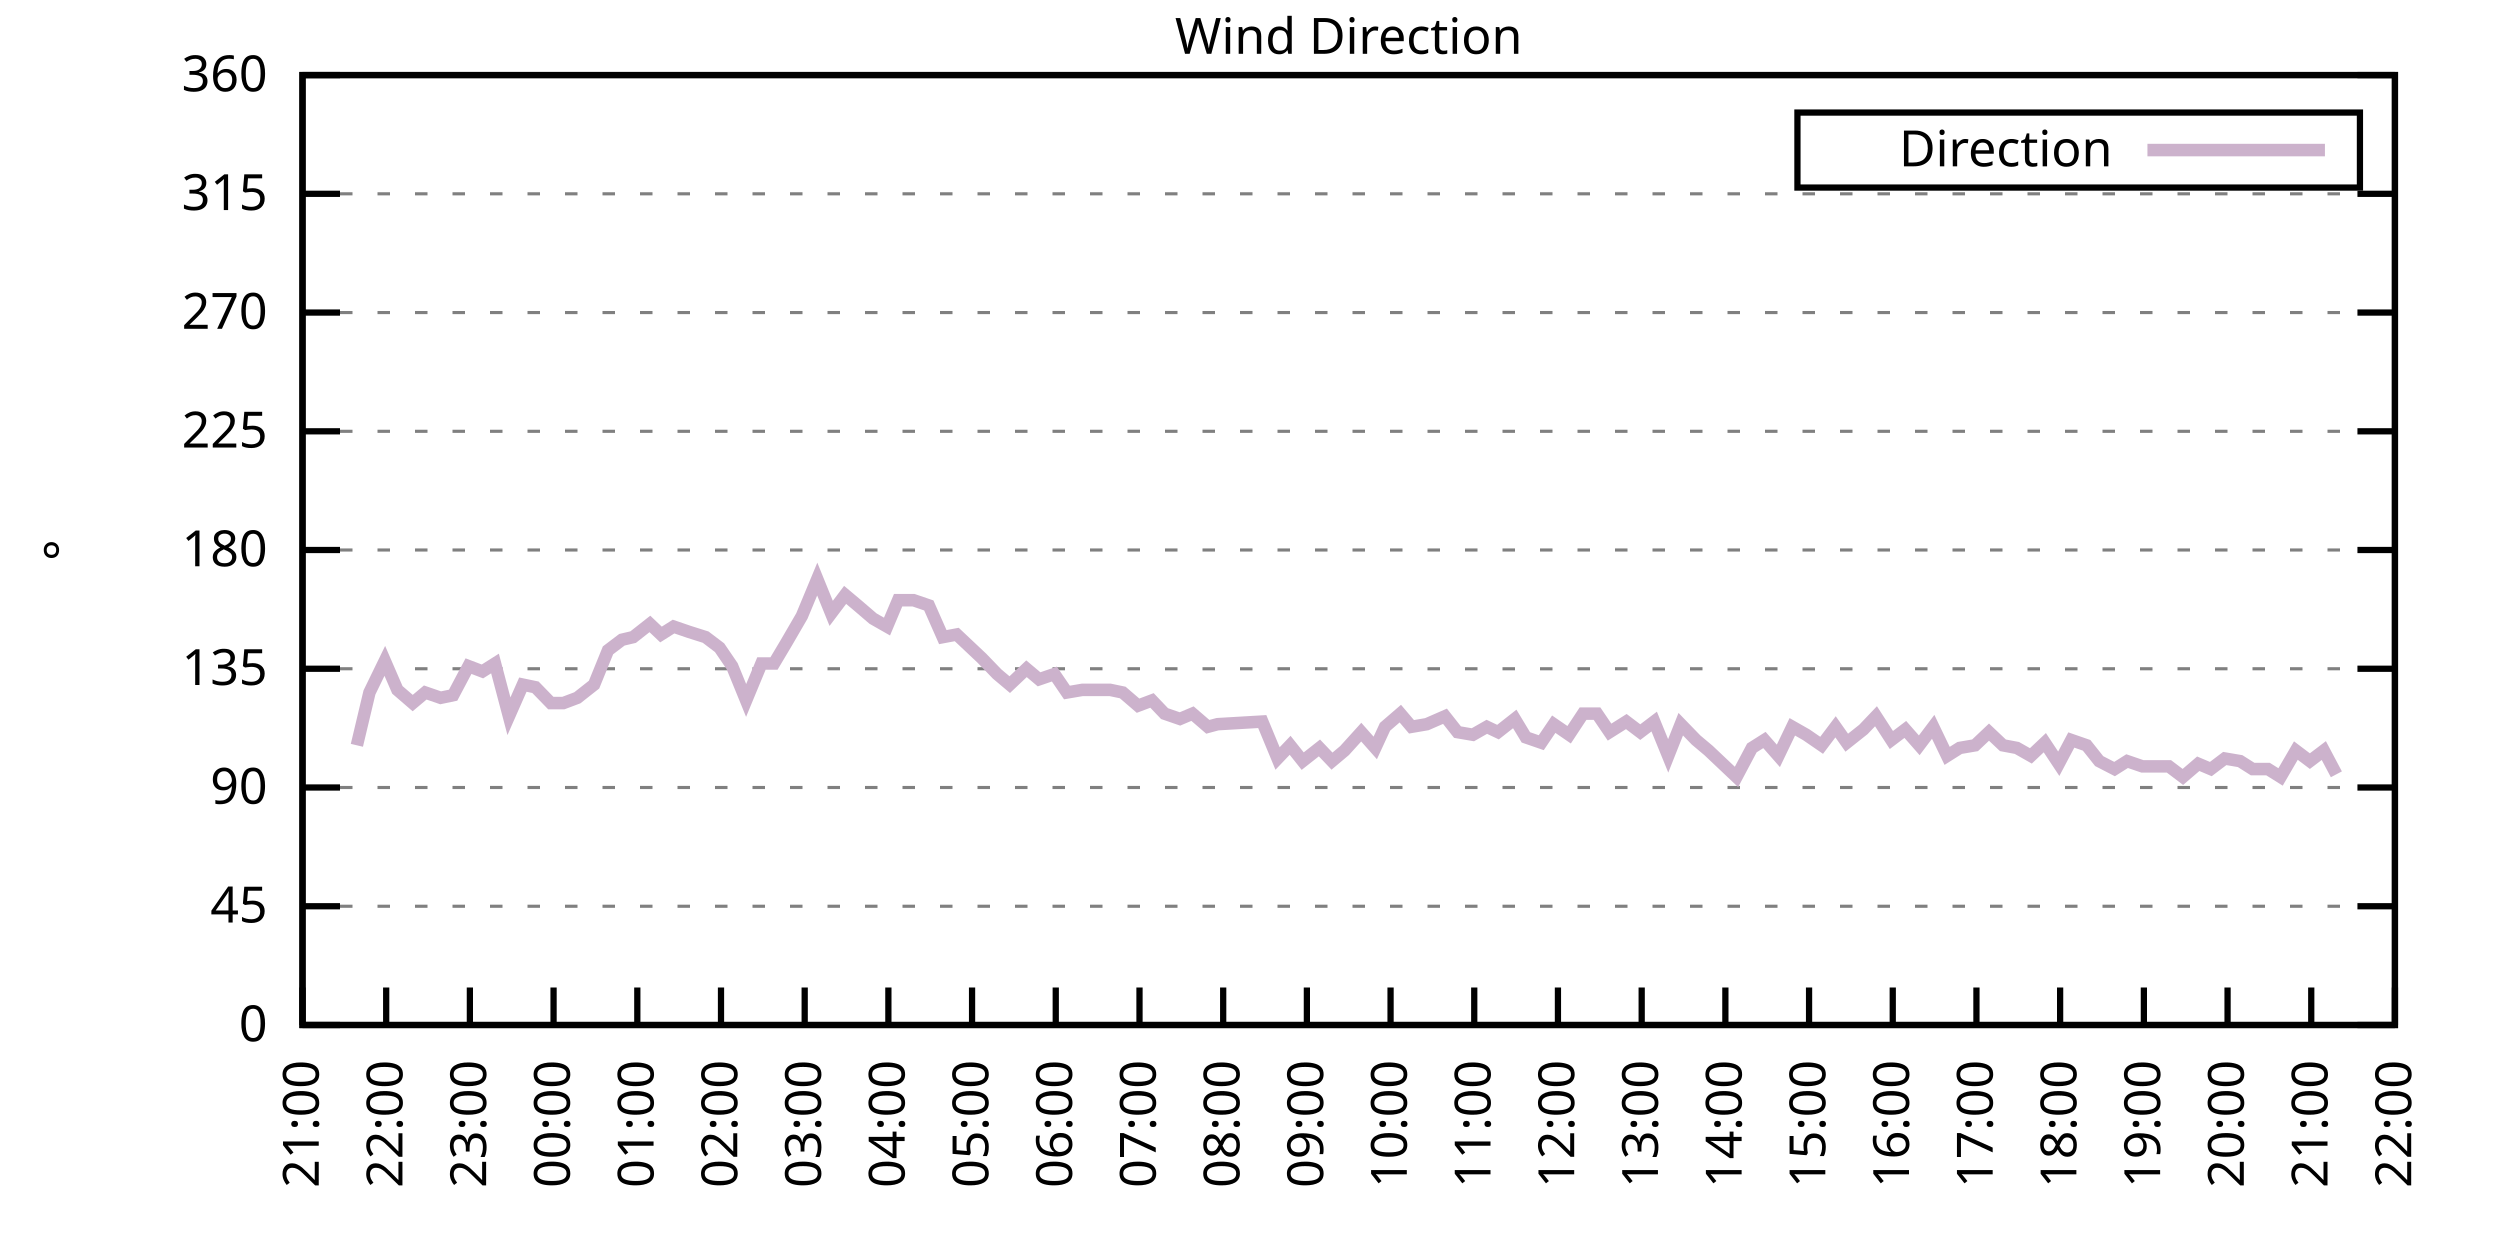
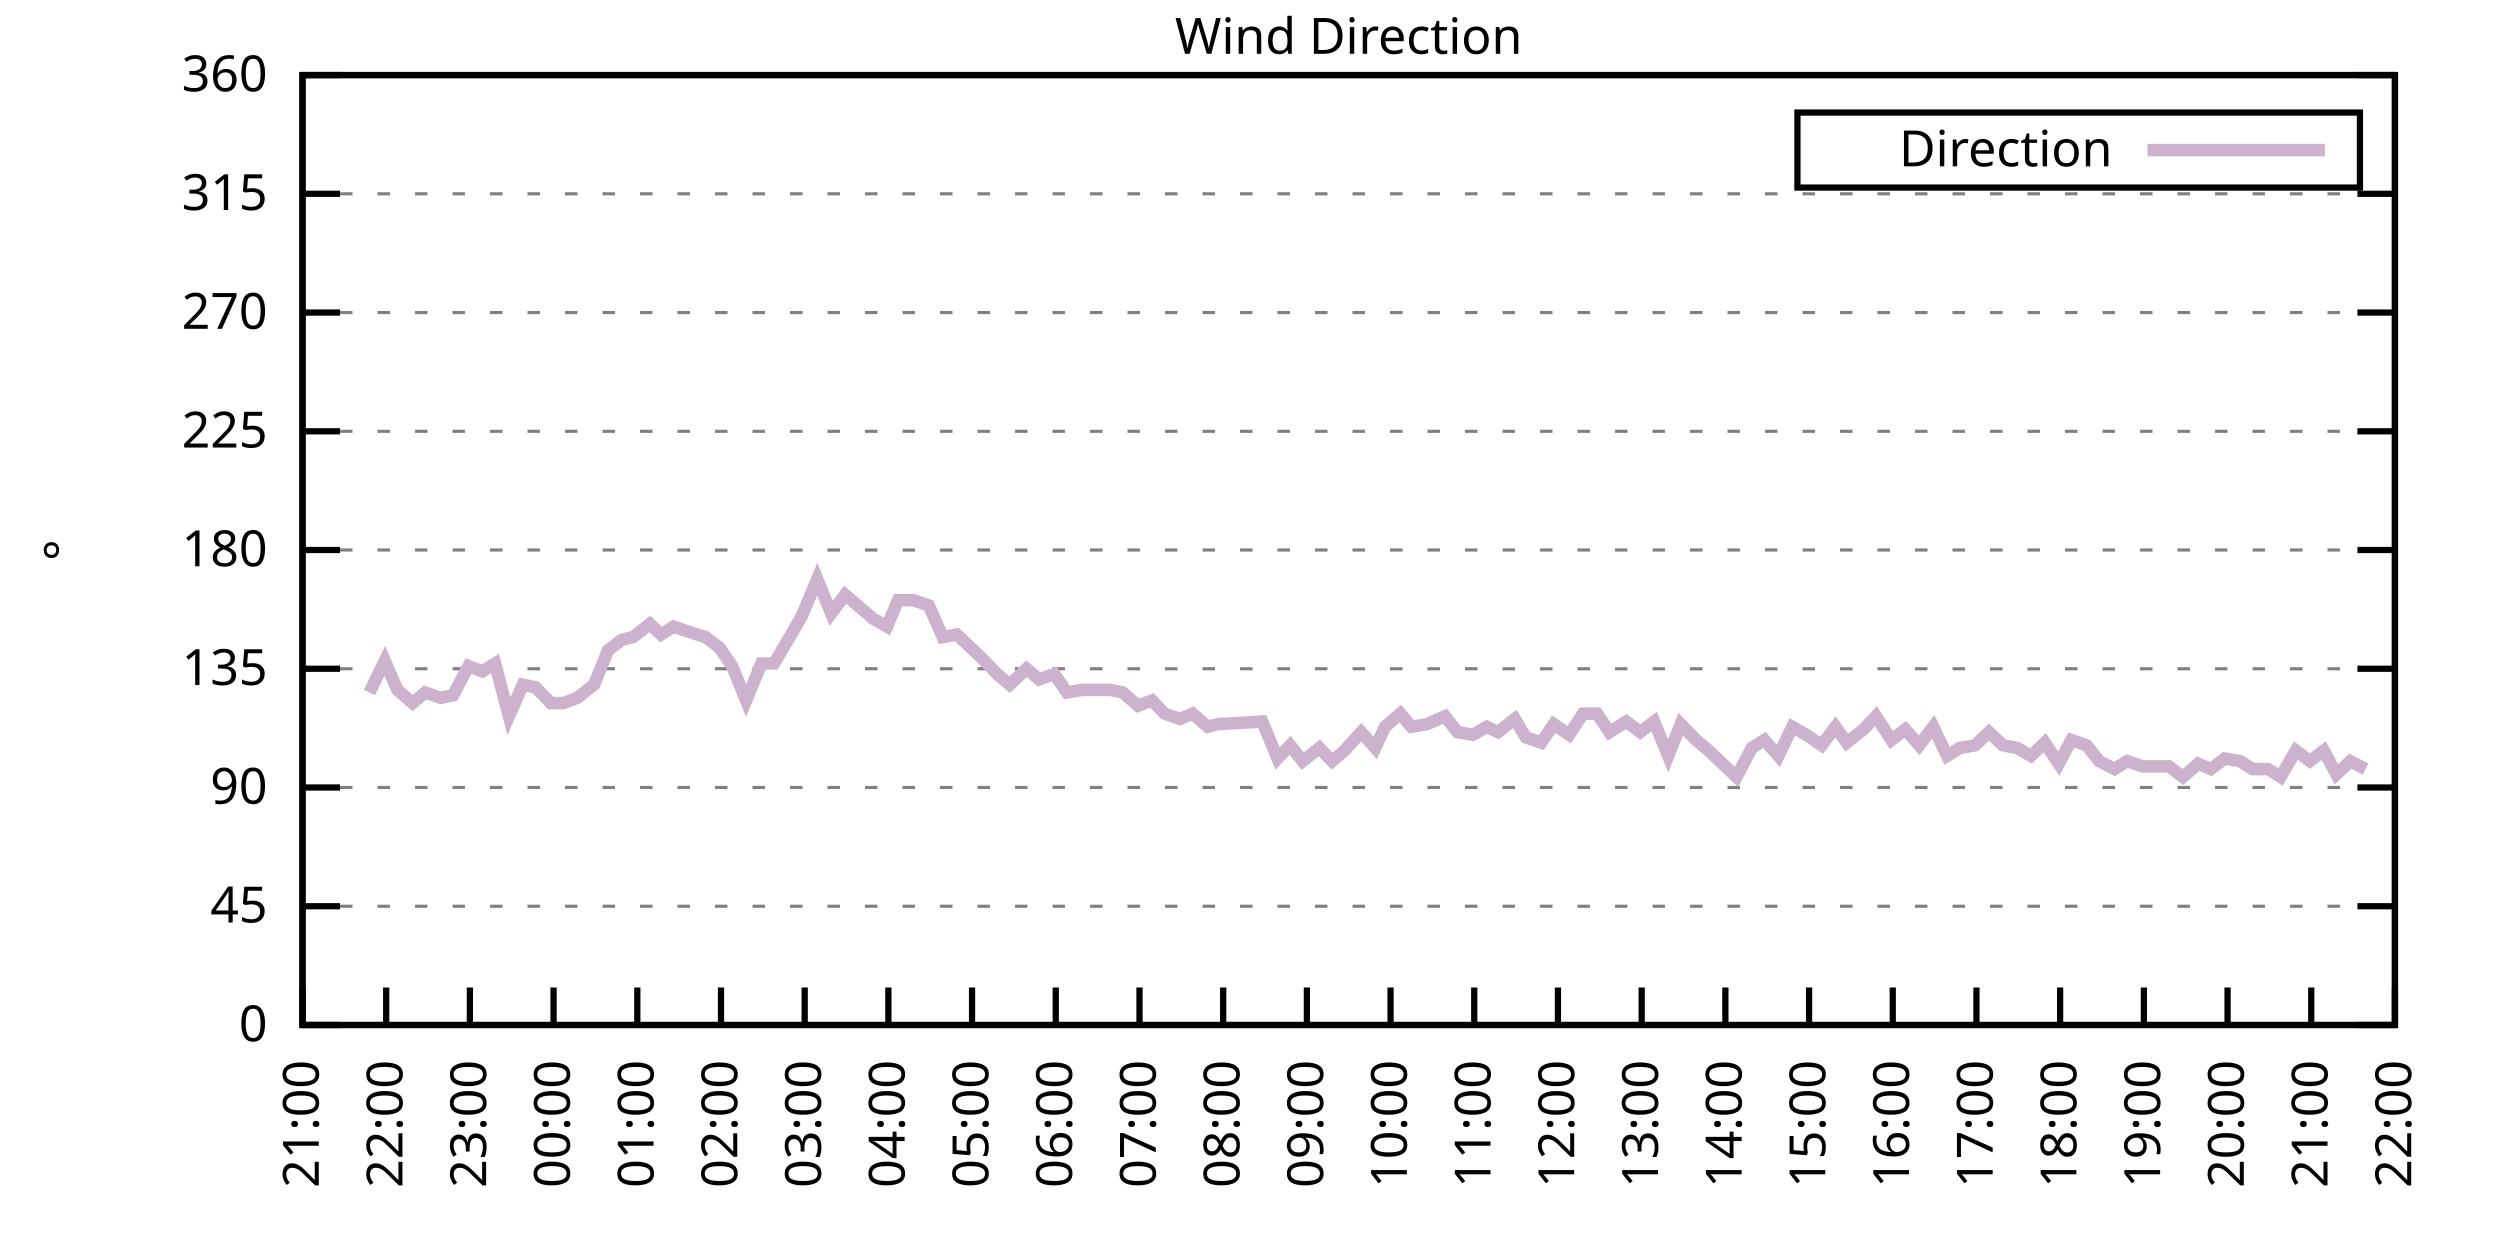
<svg xmlns="http://www.w3.org/2000/svg" xmlns:xlink="http://www.w3.org/1999/xlink" width="400" height="200" viewBox="0 0 400 200">
  <g id="gnuplot_canvas">
    <rect x="0" y="0" width="400" height="200" fill="none" />
    <defs>
      <circle id="gpDot" r="0.5" stroke-width="0.5" stroke="currentColor" />
      <path id="gpPt0" stroke-width="0.333" stroke="currentColor" d="M-1,0 h2 M0,-1 v2" />
      <path id="gpPt1" stroke-width="0.333" stroke="currentColor" d="M-1,-1 L1,1 M1,-1 L-1,1" />
      <path id="gpPt2" stroke-width="0.333" stroke="currentColor" d="M-1,0 L1,0 M0,-1 L0,1 M-1,-1 L1,1 M-1,1 L1,-1" />
      <rect id="gpPt3" stroke-width="0.333" stroke="currentColor" x="-1" y="-1" width="2" height="2" />
      <rect id="gpPt4" stroke-width="0.333" stroke="currentColor" fill="currentColor" x="-1" y="-1" width="2" height="2" />
      <circle id="gpPt5" stroke-width="0.333" stroke="currentColor" cx="0" cy="0" r="1" />
      <use xlink:href="#gpPt5" id="gpPt6" fill="currentColor" stroke="none" />
      <path id="gpPt7" stroke-width="0.333" stroke="currentColor" d="M0,-1.33 L-1.33,0.67 L1.33,0.67 z" />
      <use xlink:href="#gpPt7" id="gpPt8" fill="currentColor" stroke="none" />
      <use xlink:href="#gpPt7" id="gpPt9" stroke="currentColor" transform="rotate(180)" />
      <use xlink:href="#gpPt9" id="gpPt10" fill="currentColor" stroke="none" />
      <use xlink:href="#gpPt3" id="gpPt11" stroke="currentColor" transform="rotate(45)" />
      <use xlink:href="#gpPt11" id="gpPt12" fill="currentColor" stroke="none" />
      <path id="gpPt13" stroke-width="0.333" stroke="currentColor" d="M0,1.330 L1.265,0.411 L0.782,-1.067 L-0.782,-1.076 L-1.265,0.411 z" />
      <use xlink:href="#gpPt13" id="gpPt14" fill="currentColor" stroke="none" />
      <filter id="textbox" filterUnits="objectBoundingBox" x="0" y="0" height="1" width="1">
        <feFlood flood-color="white" flood-opacity="1" result="bgnd" />
        <feComposite in="SourceGraphic" in2="bgnd" operator="atop" />
      </filter>
      <filter id="greybox" filterUnits="objectBoundingBox" x="0" y="0" height="1" width="1">
        <feFlood flood-color="lightgrey" flood-opacity="1" result="grey" />
        <feComposite in="SourceGraphic" in2="grey" operator="atop" />
      </filter>
    </defs>
    <g fill="none" color="white" stroke="currentColor" stroke-width="1.00" stroke-linecap="butt" stroke-linejoin="miter">
</g>
    <g fill="none" color="black" stroke="currentColor" stroke-width="1.00" stroke-linecap="butt" stroke-linejoin="miter">
      <g stroke="none" shape-rendering="crispEdges">
        <polygon fill="rgb(255, 255, 255)" points="48.40,164.00 383.18,164.00 383.18,12.02 48.40,12.02 " />
      </g>
    </g>
    <g fill="none" color="black" stroke="currentColor" stroke-width="1.00" stroke-linecap="butt" stroke-linejoin="miter">
</g>
    <g fill="none" color="black" stroke="black" stroke-width="0.50" stroke-linecap="butt" stroke-linejoin="miter">
</g>
    <g fill="none" color="gray" stroke="currentColor" stroke-width="0.50" stroke-linecap="butt" stroke-linejoin="miter">
      <path stroke="gray" stroke-dasharray="2,4" class="gridline" d="M48.40,164.00 L383.19,164.00  " />
    </g>
    <g fill="none" color="gray" stroke="gray" stroke-width="1.00" stroke-linecap="butt" stroke-linejoin="miter">
</g>
    <g fill="none" color="black" stroke="currentColor" stroke-width="1.00" stroke-linecap="butt" stroke-linejoin="miter">
      <path stroke="black" d="M48.40,164.00 L54.40,164.00 M383.19,164.00 L377.19,164.00  " />
      <g transform="translate(42.80,166.60)" stroke="none" fill="black" font-family="Sans" font-size="8.00" text-anchor="end">
        <text>
          <tspan font-family="Sans"> 0</tspan>
        </text>
      </g>
    </g>
    <g fill="none" color="black" stroke="currentColor" stroke-width="1.00" stroke-linecap="butt" stroke-linejoin="miter">
</g>
    <g fill="none" color="black" stroke="black" stroke-width="0.50" stroke-linecap="butt" stroke-linejoin="miter">
</g>
    <g fill="none" color="gray" stroke="currentColor" stroke-width="0.50" stroke-linecap="butt" stroke-linejoin="miter">
      <path stroke="gray" stroke-dasharray="2,4" class="gridline" d="M48.40,145.00 L383.19,145.00  " />
    </g>
    <g fill="none" color="gray" stroke="gray" stroke-width="1.00" stroke-linecap="butt" stroke-linejoin="miter">
</g>
    <g fill="none" color="black" stroke="currentColor" stroke-width="1.00" stroke-linecap="butt" stroke-linejoin="miter">
      <path stroke="black" d="M48.40,145.00 L54.40,145.00 M383.19,145.00 L377.19,145.00  " />
      <g transform="translate(42.80,147.60)" stroke="none" fill="black" font-family="Sans" font-size="8.00" text-anchor="end">
        <text>
          <tspan font-family="Sans"> 45</tspan>
        </text>
      </g>
    </g>
    <g fill="none" color="black" stroke="currentColor" stroke-width="1.00" stroke-linecap="butt" stroke-linejoin="miter">
</g>
    <g fill="none" color="black" stroke="black" stroke-width="0.50" stroke-linecap="butt" stroke-linejoin="miter">
</g>
    <g fill="none" color="gray" stroke="currentColor" stroke-width="0.50" stroke-linecap="butt" stroke-linejoin="miter">
      <path stroke="gray" stroke-dasharray="2,4" class="gridline" d="M48.40,126.00 L383.19,126.00  " />
    </g>
    <g fill="none" color="gray" stroke="gray" stroke-width="1.00" stroke-linecap="butt" stroke-linejoin="miter">
</g>
    <g fill="none" color="black" stroke="currentColor" stroke-width="1.00" stroke-linecap="butt" stroke-linejoin="miter">
      <path stroke="black" d="M48.40,126.00 L54.40,126.00 M383.19,126.00 L377.19,126.00  " />
      <g transform="translate(42.80,128.60)" stroke="none" fill="black" font-family="Sans" font-size="8.00" text-anchor="end">
        <text>
          <tspan font-family="Sans"> 90</tspan>
        </text>
      </g>
    </g>
    <g fill="none" color="black" stroke="currentColor" stroke-width="1.00" stroke-linecap="butt" stroke-linejoin="miter">
</g>
    <g fill="none" color="black" stroke="black" stroke-width="0.50" stroke-linecap="butt" stroke-linejoin="miter">
</g>
    <g fill="none" color="gray" stroke="currentColor" stroke-width="0.50" stroke-linecap="butt" stroke-linejoin="miter">
      <path stroke="gray" stroke-dasharray="2,4" class="gridline" d="M48.40,107.00 L383.19,107.00  " />
    </g>
    <g fill="none" color="gray" stroke="gray" stroke-width="1.00" stroke-linecap="butt" stroke-linejoin="miter">
</g>
    <g fill="none" color="black" stroke="currentColor" stroke-width="1.00" stroke-linecap="butt" stroke-linejoin="miter">
      <path stroke="black" d="M48.40,107.00 L54.40,107.00 M383.19,107.00 L377.19,107.00  " />
      <g transform="translate(42.80,109.60)" stroke="none" fill="black" font-family="Sans" font-size="8.00" text-anchor="end">
        <text>
          <tspan font-family="Sans"> 135</tspan>
        </text>
      </g>
    </g>
    <g fill="none" color="black" stroke="currentColor" stroke-width="1.00" stroke-linecap="butt" stroke-linejoin="miter">
</g>
    <g fill="none" color="black" stroke="black" stroke-width="0.50" stroke-linecap="butt" stroke-linejoin="miter">
</g>
    <g fill="none" color="gray" stroke="currentColor" stroke-width="0.50" stroke-linecap="butt" stroke-linejoin="miter">
      <path stroke="gray" stroke-dasharray="2,4" class="gridline" d="M48.40,88.00 L383.19,88.00  " />
    </g>
    <g fill="none" color="gray" stroke="gray" stroke-width="1.00" stroke-linecap="butt" stroke-linejoin="miter">
</g>
    <g fill="none" color="black" stroke="currentColor" stroke-width="1.00" stroke-linecap="butt" stroke-linejoin="miter">
      <path stroke="black" d="M48.40,88.00 L54.40,88.00 M383.19,88.00 L377.19,88.00  " />
      <g transform="translate(42.80,90.60)" stroke="none" fill="black" font-family="Sans" font-size="8.00" text-anchor="end">
        <text>
          <tspan font-family="Sans"> 180</tspan>
        </text>
      </g>
    </g>
    <g fill="none" color="black" stroke="currentColor" stroke-width="1.00" stroke-linecap="butt" stroke-linejoin="miter">
</g>
    <g fill="none" color="black" stroke="black" stroke-width="0.50" stroke-linecap="butt" stroke-linejoin="miter">
</g>
    <g fill="none" color="gray" stroke="currentColor" stroke-width="0.50" stroke-linecap="butt" stroke-linejoin="miter">
      <path stroke="gray" stroke-dasharray="2,4" class="gridline" d="M48.40,69.01 L383.19,69.01  " />
    </g>
    <g fill="none" color="gray" stroke="gray" stroke-width="1.00" stroke-linecap="butt" stroke-linejoin="miter">
</g>
    <g fill="none" color="black" stroke="currentColor" stroke-width="1.00" stroke-linecap="butt" stroke-linejoin="miter">
      <path stroke="black" d="M48.40,69.01 L54.40,69.01 M383.19,69.01 L377.19,69.01  " />
      <g transform="translate(42.80,71.61)" stroke="none" fill="black" font-family="Sans" font-size="8.00" text-anchor="end">
        <text>
          <tspan font-family="Sans"> 225</tspan>
        </text>
      </g>
    </g>
    <g fill="none" color="black" stroke="currentColor" stroke-width="1.00" stroke-linecap="butt" stroke-linejoin="miter">
</g>
    <g fill="none" color="black" stroke="black" stroke-width="0.50" stroke-linecap="butt" stroke-linejoin="miter">
</g>
    <g fill="none" color="gray" stroke="currentColor" stroke-width="0.50" stroke-linecap="butt" stroke-linejoin="miter">
      <path stroke="gray" stroke-dasharray="2,4" class="gridline" d="M48.40,50.01 L383.19,50.01  " />
    </g>
    <g fill="none" color="gray" stroke="gray" stroke-width="1.00" stroke-linecap="butt" stroke-linejoin="miter">
</g>
    <g fill="none" color="black" stroke="currentColor" stroke-width="1.00" stroke-linecap="butt" stroke-linejoin="miter">
      <path stroke="black" d="M48.40,50.01 L54.40,50.01 M383.19,50.01 L377.19,50.01  " />
      <g transform="translate(42.80,52.61)" stroke="none" fill="black" font-family="Sans" font-size="8.00" text-anchor="end">
        <text>
          <tspan font-family="Sans"> 270</tspan>
        </text>
      </g>
    </g>
    <g fill="none" color="black" stroke="currentColor" stroke-width="1.00" stroke-linecap="butt" stroke-linejoin="miter">
</g>
    <g fill="none" color="black" stroke="black" stroke-width="0.50" stroke-linecap="butt" stroke-linejoin="miter">
</g>
    <g fill="none" color="gray" stroke="currentColor" stroke-width="0.50" stroke-linecap="butt" stroke-linejoin="miter">
      <path stroke="gray" stroke-dasharray="2,4" class="gridline" d="M48.40,31.01 L383.19,31.01  " />
    </g>
    <g fill="none" color="gray" stroke="gray" stroke-width="1.00" stroke-linecap="butt" stroke-linejoin="miter">
</g>
    <g fill="none" color="black" stroke="currentColor" stroke-width="1.00" stroke-linecap="butt" stroke-linejoin="miter">
      <path stroke="black" d="M48.40,31.01 L54.40,31.01 M383.19,31.01 L377.19,31.01  " />
      <g transform="translate(42.80,33.61)" stroke="none" fill="black" font-family="Sans" font-size="8.00" text-anchor="end">
        <text>
          <tspan font-family="Sans"> 315</tspan>
        </text>
      </g>
    </g>
    <g fill="none" color="black" stroke="currentColor" stroke-width="1.00" stroke-linecap="butt" stroke-linejoin="miter">
</g>
    <g fill="none" color="black" stroke="black" stroke-width="0.50" stroke-linecap="butt" stroke-linejoin="miter">
</g>
    <g fill="none" color="gray" stroke="currentColor" stroke-width="0.50" stroke-linecap="butt" stroke-linejoin="miter">
      <path stroke="gray" stroke-dasharray="2,4" class="gridline" d="M48.40,12.01 L383.19,12.01  " />
    </g>
    <g fill="none" color="gray" stroke="gray" stroke-width="1.00" stroke-linecap="butt" stroke-linejoin="miter">
</g>
    <g fill="none" color="black" stroke="currentColor" stroke-width="1.00" stroke-linecap="butt" stroke-linejoin="miter">
      <path stroke="black" d="M48.40,12.01 L54.40,12.01 M383.19,12.01 L377.19,12.01  " />
      <g transform="translate(42.80,14.61)" stroke="none" fill="black" font-family="Sans" font-size="8.00" text-anchor="end">
        <text>
          <tspan font-family="Sans"> 360</tspan>
        </text>
      </g>
    </g>
    <g fill="none" color="black" stroke="currentColor" stroke-width="1.00" stroke-linecap="butt" stroke-linejoin="miter">
      <path stroke="black" d="M48.40,164.00 L48.40,158.00  " />
      <g transform="translate(51.00,169.60) rotate(270.00)" stroke="none" fill="black" font-family="Sans" font-size="8.00" text-anchor="end">
        <text>
          <tspan font-family="Sans">21:00</tspan>
        </text>
      </g>
    </g>
    <g fill="none" color="black" stroke="currentColor" stroke-width="1.00" stroke-linecap="butt" stroke-linejoin="miter">
      <path stroke="black" d="M61.79,164.00 L61.79,158.00  " />
      <g transform="translate(64.39,169.60) rotate(270.00)" stroke="none" fill="black" font-family="Sans" font-size="8.00" text-anchor="end">
        <text>
          <tspan font-family="Sans">22:00</tspan>
        </text>
      </g>
    </g>
    <g fill="none" color="black" stroke="currentColor" stroke-width="1.00" stroke-linecap="butt" stroke-linejoin="miter">
      <path stroke="black" d="M75.18,164.00 L75.18,158.00  " />
      <g transform="translate(77.78,169.60) rotate(270.00)" stroke="none" fill="black" font-family="Sans" font-size="8.00" text-anchor="end">
        <text>
          <tspan font-family="Sans">23:00</tspan>
        </text>
      </g>
    </g>
    <g fill="none" color="black" stroke="currentColor" stroke-width="1.00" stroke-linecap="butt" stroke-linejoin="miter">
      <path stroke="black" d="M88.57,164.00 L88.57,158.00  " />
      <g transform="translate(91.17,169.60) rotate(270.00)" stroke="none" fill="black" font-family="Sans" font-size="8.00" text-anchor="end">
        <text>
          <tspan font-family="Sans">00:00</tspan>
        </text>
      </g>
    </g>
    <g fill="none" color="black" stroke="currentColor" stroke-width="1.00" stroke-linecap="butt" stroke-linejoin="miter">
      <path stroke="black" d="M101.97,164.00 L101.97,158.00  " />
      <g transform="translate(104.57,169.60) rotate(270.00)" stroke="none" fill="black" font-family="Sans" font-size="8.00" text-anchor="end">
        <text>
          <tspan font-family="Sans">01:00</tspan>
        </text>
      </g>
    </g>
    <g fill="none" color="black" stroke="currentColor" stroke-width="1.00" stroke-linecap="butt" stroke-linejoin="miter">
      <path stroke="black" d="M115.36,164.00 L115.36,158.00  " />
      <g transform="translate(117.96,169.60) rotate(270.00)" stroke="none" fill="black" font-family="Sans" font-size="8.00" text-anchor="end">
        <text>
          <tspan font-family="Sans">02:00</tspan>
        </text>
      </g>
    </g>
    <g fill="none" color="black" stroke="currentColor" stroke-width="1.00" stroke-linecap="butt" stroke-linejoin="miter">
      <path stroke="black" d="M128.75,164.00 L128.75,158.00  " />
      <g transform="translate(131.35,169.60) rotate(270.00)" stroke="none" fill="black" font-family="Sans" font-size="8.00" text-anchor="end">
        <text>
          <tspan font-family="Sans">03:00</tspan>
        </text>
      </g>
    </g>
    <g fill="none" color="black" stroke="currentColor" stroke-width="1.00" stroke-linecap="butt" stroke-linejoin="miter">
      <path stroke="black" d="M142.14,164.00 L142.14,158.00  " />
      <g transform="translate(144.74,169.60) rotate(270.00)" stroke="none" fill="black" font-family="Sans" font-size="8.00" text-anchor="end">
        <text>
          <tspan font-family="Sans">04:00</tspan>
        </text>
      </g>
    </g>
    <g fill="none" color="black" stroke="currentColor" stroke-width="1.00" stroke-linecap="butt" stroke-linejoin="miter">
      <path stroke="black" d="M155.53,164.00 L155.53,158.00  " />
      <g transform="translate(158.13,169.60) rotate(270.00)" stroke="none" fill="black" font-family="Sans" font-size="8.00" text-anchor="end">
        <text>
          <tspan font-family="Sans">05:00</tspan>
        </text>
      </g>
    </g>
    <g fill="none" color="black" stroke="currentColor" stroke-width="1.00" stroke-linecap="butt" stroke-linejoin="miter">
      <path stroke="black" d="M168.92,164.00 L168.92,158.00  " />
      <g transform="translate(171.52,169.60) rotate(270.00)" stroke="none" fill="black" font-family="Sans" font-size="8.00" text-anchor="end">
        <text>
          <tspan font-family="Sans">06:00</tspan>
        </text>
      </g>
    </g>
    <g fill="none" color="black" stroke="currentColor" stroke-width="1.00" stroke-linecap="butt" stroke-linejoin="miter">
      <path stroke="black" d="M182.32,164.00 L182.32,158.00  " />
      <g transform="translate(184.92,169.60) rotate(270.00)" stroke="none" fill="black" font-family="Sans" font-size="8.00" text-anchor="end">
        <text>
          <tspan font-family="Sans">07:00</tspan>
        </text>
      </g>
    </g>
    <g fill="none" color="black" stroke="currentColor" stroke-width="1.00" stroke-linecap="butt" stroke-linejoin="miter">
      <path stroke="black" d="M195.71,164.00 L195.71,158.00  " />
      <g transform="translate(198.31,169.60) rotate(270.00)" stroke="none" fill="black" font-family="Sans" font-size="8.00" text-anchor="end">
        <text>
          <tspan font-family="Sans">08:00</tspan>
        </text>
      </g>
    </g>
    <g fill="none" color="black" stroke="currentColor" stroke-width="1.00" stroke-linecap="butt" stroke-linejoin="miter">
      <path stroke="black" d="M209.10,164.00 L209.10,158.00  " />
      <g transform="translate(211.70,169.60) rotate(270.00)" stroke="none" fill="black" font-family="Sans" font-size="8.00" text-anchor="end">
        <text>
          <tspan font-family="Sans">09:00</tspan>
        </text>
      </g>
    </g>
    <g fill="none" color="black" stroke="currentColor" stroke-width="1.00" stroke-linecap="butt" stroke-linejoin="miter">
      <path stroke="black" d="M222.49,164.00 L222.49,158.00  " />
      <g transform="translate(225.09,169.60) rotate(270.00)" stroke="none" fill="black" font-family="Sans" font-size="8.00" text-anchor="end">
        <text>
          <tspan font-family="Sans">10:00</tspan>
        </text>
      </g>
    </g>
    <g fill="none" color="black" stroke="currentColor" stroke-width="1.00" stroke-linecap="butt" stroke-linejoin="miter">
      <path stroke="black" d="M235.88,164.00 L235.88,158.00  " />
      <g transform="translate(238.48,169.60) rotate(270.00)" stroke="none" fill="black" font-family="Sans" font-size="8.00" text-anchor="end">
        <text>
          <tspan font-family="Sans">11:00</tspan>
        </text>
      </g>
    </g>
    <g fill="none" color="black" stroke="currentColor" stroke-width="1.00" stroke-linecap="butt" stroke-linejoin="miter">
      <path stroke="black" d="M249.27,164.00 L249.27,158.00  " />
      <g transform="translate(251.87,169.60) rotate(270.00)" stroke="none" fill="black" font-family="Sans" font-size="8.00" text-anchor="end">
        <text>
          <tspan font-family="Sans">12:00</tspan>
        </text>
      </g>
    </g>
    <g fill="none" color="black" stroke="currentColor" stroke-width="1.00" stroke-linecap="butt" stroke-linejoin="miter">
      <path stroke="black" d="M262.67,164.00 L262.67,158.00  " />
      <g transform="translate(265.27,169.60) rotate(270.00)" stroke="none" fill="black" font-family="Sans" font-size="8.00" text-anchor="end">
        <text>
          <tspan font-family="Sans">13:00</tspan>
        </text>
      </g>
    </g>
    <g fill="none" color="black" stroke="currentColor" stroke-width="1.00" stroke-linecap="butt" stroke-linejoin="miter">
      <path stroke="black" d="M276.06,164.00 L276.06,158.00  " />
      <g transform="translate(278.66,169.60) rotate(270.00)" stroke="none" fill="black" font-family="Sans" font-size="8.00" text-anchor="end">
        <text>
          <tspan font-family="Sans">14:00</tspan>
        </text>
      </g>
    </g>
    <g fill="none" color="black" stroke="currentColor" stroke-width="1.00" stroke-linecap="butt" stroke-linejoin="miter">
      <path stroke="black" d="M289.45,164.00 L289.45,158.00  " />
      <g transform="translate(292.05,169.60) rotate(270.00)" stroke="none" fill="black" font-family="Sans" font-size="8.00" text-anchor="end">
        <text>
          <tspan font-family="Sans">15:00</tspan>
        </text>
      </g>
    </g>
    <g fill="none" color="black" stroke="currentColor" stroke-width="1.00" stroke-linecap="butt" stroke-linejoin="miter">
      <path stroke="black" d="M302.84,164.00 L302.84,158.00  " />
      <g transform="translate(305.44,169.60) rotate(270.00)" stroke="none" fill="black" font-family="Sans" font-size="8.00" text-anchor="end">
        <text>
          <tspan font-family="Sans">16:00</tspan>
        </text>
      </g>
    </g>
    <g fill="none" color="black" stroke="currentColor" stroke-width="1.00" stroke-linecap="butt" stroke-linejoin="miter">
      <path stroke="black" d="M316.23,164.00 L316.23,158.00  " />
      <g transform="translate(318.83,169.60) rotate(270.00)" stroke="none" fill="black" font-family="Sans" font-size="8.00" text-anchor="end">
        <text>
          <tspan font-family="Sans">17:00</tspan>
        </text>
      </g>
    </g>
    <g fill="none" color="black" stroke="currentColor" stroke-width="1.00" stroke-linecap="butt" stroke-linejoin="miter">
      <path stroke="black" d="M329.62,164.00 L329.62,158.00  " />
      <g transform="translate(332.22,169.60) rotate(270.00)" stroke="none" fill="black" font-family="Sans" font-size="8.00" text-anchor="end">
        <text>
          <tspan font-family="Sans">18:00</tspan>
        </text>
      </g>
    </g>
    <g fill="none" color="black" stroke="currentColor" stroke-width="1.00" stroke-linecap="butt" stroke-linejoin="miter">
      <path stroke="black" d="M343.02,164.00 L343.02,158.00  " />
      <g transform="translate(345.62,169.60) rotate(270.00)" stroke="none" fill="black" font-family="Sans" font-size="8.00" text-anchor="end">
        <text>
          <tspan font-family="Sans">19:00</tspan>
        </text>
      </g>
    </g>
    <g fill="none" color="black" stroke="currentColor" stroke-width="1.00" stroke-linecap="butt" stroke-linejoin="miter">
      <path stroke="black" d="M356.41,164.00 L356.41,158.00  " />
      <g transform="translate(359.01,169.60) rotate(270.00)" stroke="none" fill="black" font-family="Sans" font-size="8.00" text-anchor="end">
        <text>
          <tspan font-family="Sans">20:00</tspan>
        </text>
      </g>
    </g>
    <g fill="none" color="black" stroke="currentColor" stroke-width="1.00" stroke-linecap="butt" stroke-linejoin="miter">
      <path stroke="black" d="M369.80,164.00 L369.80,158.00  " />
      <g transform="translate(372.40,169.60) rotate(270.00)" stroke="none" fill="black" font-family="Sans" font-size="8.00" text-anchor="end">
        <text>
          <tspan font-family="Sans">21:00</tspan>
        </text>
      </g>
    </g>
    <g fill="none" color="black" stroke="currentColor" stroke-width="1.00" stroke-linecap="butt" stroke-linejoin="miter">
      <path stroke="black" d="M383.19,164.00 L383.19,158.00  " />
      <g transform="translate(385.79,169.60) rotate(270.00)" stroke="none" fill="black" font-family="Sans" font-size="8.00" text-anchor="end">
        <text>
          <tspan font-family="Sans">22:00</tspan>
        </text>
      </g>
    </g>
    <g fill="none" color="black" stroke="currentColor" stroke-width="1.00" stroke-linecap="butt" stroke-linejoin="miter">
</g>
    <g fill="none" color="black" stroke="currentColor" stroke-width="1.00" stroke-linecap="butt" stroke-linejoin="miter">
      <path stroke="black" d="M48.40,12.01 L48.40,164.00 L383.19,164.00 L383.19,12.01 L48.40,12.01 Z  " />
    </g>
    <g fill="none" color="black" stroke="currentColor" stroke-width="1.00" stroke-linecap="butt" stroke-linejoin="miter">
</g>
    <g fill="none" color="black" stroke="currentColor" stroke-width="1.00" stroke-linecap="butt" stroke-linejoin="miter">
      <path stroke="black" d="M287.59,30.01 L287.59,18.01 L377.59,18.01 L377.59,30.01 L287.59,30.01 Z  " />
    </g>
    <g id="Wind_direction_plot_1">
      <g fill="none" color="white" stroke="black" stroke-width="2.00" stroke-linecap="butt" stroke-linejoin="miter">
</g>
      <g fill="none" color="black" stroke="currentColor" stroke-width="2.00" stroke-linecap="butt" stroke-linejoin="miter">
        <g transform="translate(337.99,26.61)" stroke="none" fill="black" font-family="Sans" font-size="8.00" text-anchor="end">
          <text>
            <tspan font-family="Sans">Direction</tspan>
          </text>
        </g>
      </g>
      <g fill="none" color="black" stroke="currentColor" stroke-width="2.00" stroke-linecap="butt" stroke-linejoin="miter">
-         <path stroke="rgb(204, 178, 204)" d="M343.59,24.01 L371.99,24.01 M57.10,119.25 L59.11,110.80 L61.57,105.74 L63.58,110.38 L66.03,112.49 L68.04,110.80   L70.50,111.65 L72.50,111.23 L74.96,106.58 L77.19,107.43 L79.20,106.16 L81.43,114.60 L83.66,109.54 L85.67,109.96   L88.13,112.49 L90.14,112.49 L92.37,111.65 L95.05,109.54 L97.28,104.05 L99.51,102.36 L101.30,101.94 L103.98,99.83   L105.76,101.52 L107.77,100.25 L110.22,101.09 L112.90,101.94 L115.13,103.63 L117.14,106.58 L119.38,112.07 L121.83,106.16   L123.84,106.16 L125.85,102.78 L128.30,98.56 L130.76,92.65 L132.99,98.14 L135.22,95.18 L137.23,96.87 L139.69,98.98   L141.92,100.25 L143.70,96.03 L146.16,96.03 L148.61,96.87 L150.85,101.94 L153.08,101.52 L157.10,105.31 L159.55,107.85   L161.56,109.54 L164.24,107.00 L166.25,108.69 L168.70,107.85 L170.71,110.80 L173.17,110.38 L177.63,110.38 L179.64,110.80   L182.09,112.91 L184.32,112.07 L186.33,114.18 L188.79,115.03 L190.80,114.18 L193.25,116.29 L194.81,115.87 L201.96,115.45   L204.41,121.36 L206.42,119.25 L208.43,121.78 L211.11,119.67 L213.12,121.78 L215.13,120.09 L217.80,117.14 L220.04,119.67   L221.60,116.29 L224.05,114.18 L225.84,116.29 L228.29,115.87 L231.20,114.60 L233.20,117.14 L235.66,117.56 L237.89,116.29   L239.68,117.14 L242.36,115.03 L244.14,117.98 L246.60,118.83 L248.60,115.87 L251.06,117.56 L253.29,114.18 L255.52,114.18   L257.53,117.14 L260.21,115.45 L262.44,117.14 L264.67,115.45 L266.91,120.94 L268.92,115.87 L271.37,118.40 L273.38,120.09   L275.61,122.20 L277.84,124.31 L280.30,119.67 L282.31,118.40 L284.54,120.94 L286.77,116.29 L289.00,117.56 L291.46,119.25   L293.69,116.29 L295.48,118.83 L298.15,116.71 L300.16,114.60 L302.62,118.40 L304.85,116.71 L307.08,119.25 L309.31,116.29   L311.54,120.94 L313.55,119.67 L316.01,119.25 L318.24,117.14 L320.47,119.25 L322.70,119.67 L324.94,120.94 L327.17,118.83   L329.40,122.20 L331.41,118.40 L333.86,119.25 L335.87,121.78 L338.33,123.05 L340.34,121.78 L342.79,122.62 L344.80,122.62   L347.03,122.62 L349.26,124.31 L351.72,122.20 L353.73,123.05 L355.96,121.36 L358.42,121.78 L360.42,123.05 L362.88,123.05   L364.89,124.31 L367.34,120.09 L369.58,121.78 L371.81,120.09 L373.82,123.89  " />
+         <path stroke="rgb(204, 178, 204)" d="M343.59,24.01 L371.99,24.01 M59.11,110.80 L61.57,105.74 L63.58,110.38 L66.03,112.49 L68.04,110.80 L70.50,111.65   L72.50,111.23 L74.96,106.58 L77.19,107.43 L79.20,106.16 L81.43,114.60 L83.66,109.54 L85.67,109.96 L88.13,112.49   L90.14,112.49 L92.37,111.65 L95.05,109.54 L97.28,104.05 L99.51,102.36 L101.30,101.94 L103.98,99.83 L105.76,101.52   L107.77,100.25 L110.22,101.09 L112.90,101.94 L115.13,103.63 L117.14,106.58 L119.38,112.07 L121.83,106.16 L123.84,106.16   L125.85,102.78 L128.30,98.56 L130.76,92.65 L132.99,98.14 L135.22,95.18 L137.23,96.87 L139.69,98.98 L141.92,100.25   L143.70,96.03 L146.16,96.03 L148.61,96.87 L150.85,101.94 L153.08,101.52 L157.10,105.31 L159.55,107.85 L161.56,109.54   L164.24,107.00 L166.25,108.69 L168.70,107.85 L170.71,110.80 L173.17,110.38 L177.63,110.38 L179.64,110.80 L182.09,112.91   L184.32,112.07 L186.33,114.18 L188.79,115.03 L190.80,114.18 L193.25,116.29 L194.81,115.87 L201.96,115.45 L204.41,121.36   L206.42,119.25 L208.43,121.78 L211.11,119.67 L213.12,121.78 L215.13,120.09 L217.80,117.14 L220.04,119.67 L221.60,116.29   L224.05,114.18 L225.84,116.29 L228.29,115.87 L231.20,114.60 L233.20,117.14 L235.66,117.56 L237.89,116.29 L239.68,117.14   L242.36,115.03 L244.14,117.98 L246.60,118.83 L248.60,115.87 L251.06,117.56 L253.29,114.18 L255.52,114.18 L257.53,117.14   L260.21,115.45 L262.44,117.14 L264.67,115.45 L266.91,120.94 L268.92,115.87 L271.37,118.40 L273.38,120.09 L275.61,122.20   L277.84,124.31 L280.30,119.67 L282.31,118.40 L284.54,120.94 L286.77,116.29 L289.00,117.56 L291.46,119.25 L293.69,116.29   L295.48,118.83 L298.15,116.71 L300.16,114.60 L302.62,118.40 L304.85,116.71 L307.08,119.25 L309.31,116.29 L311.54,120.94   L313.55,119.67 L316.01,119.25 L318.24,117.14 L320.47,119.25 L322.70,119.67 L324.94,120.94 L327.17,118.83 L329.40,122.20   L331.41,118.40 L333.86,119.25 L335.87,121.78 L338.33,123.05 L340.34,121.78 L342.79,122.62 L344.80,122.62 L347.03,122.62   L349.26,124.31 L351.72,122.20 L353.73,123.05 L355.96,121.36 L358.42,121.78 L360.42,123.05 L362.88,123.05 L364.89,124.31   L367.34,120.09 L369.58,121.78 L371.81,120.09 L373.82,123.89 L376.05,121.78 L378.50,123.05  " />
      </g>
    </g>
    <g fill="none" color="black" stroke="currentColor" stroke-width="2.00" stroke-linecap="butt" stroke-linejoin="miter">
</g>
    <g fill="none" color="black" stroke="black" stroke-width="1.00" stroke-linecap="butt" stroke-linejoin="miter">
</g>
    <g fill="none" color="black" stroke="currentColor" stroke-width="1.00" stroke-linecap="butt" stroke-linejoin="miter">
      <path stroke="black" d="M48.40,12.01 L48.40,164.00 L383.19,164.00 L383.19,12.01 L48.40,12.01 Z  " />
      <g transform="translate(12.80,88.01) rotate(270.00)" stroke="none" fill="black" font-family="Sans" font-size="8.00" text-anchor="middle">
        <text>
          <tspan font-family="Sans">°</tspan>
        </text>
      </g>
    </g>
    <g fill="none" color="black" stroke="currentColor" stroke-width="1.00" stroke-linecap="butt" stroke-linejoin="miter">
</g>
    <g fill="none" color="black" stroke="currentColor" stroke-width="1.00" stroke-linecap="butt" stroke-linejoin="miter">
      <g transform="translate(215.79,8.61)" stroke="none" fill="black" font-family="Sans" font-size="8.00" text-anchor="middle">
        <text>
          <tspan font-family="Sans">Wind Direction</tspan>
        </text>
      </g>
    </g>
    <g fill="none" color="black" stroke="currentColor" stroke-width="1.00" stroke-linecap="butt" stroke-linejoin="miter">
</g>
  </g>
</svg>
